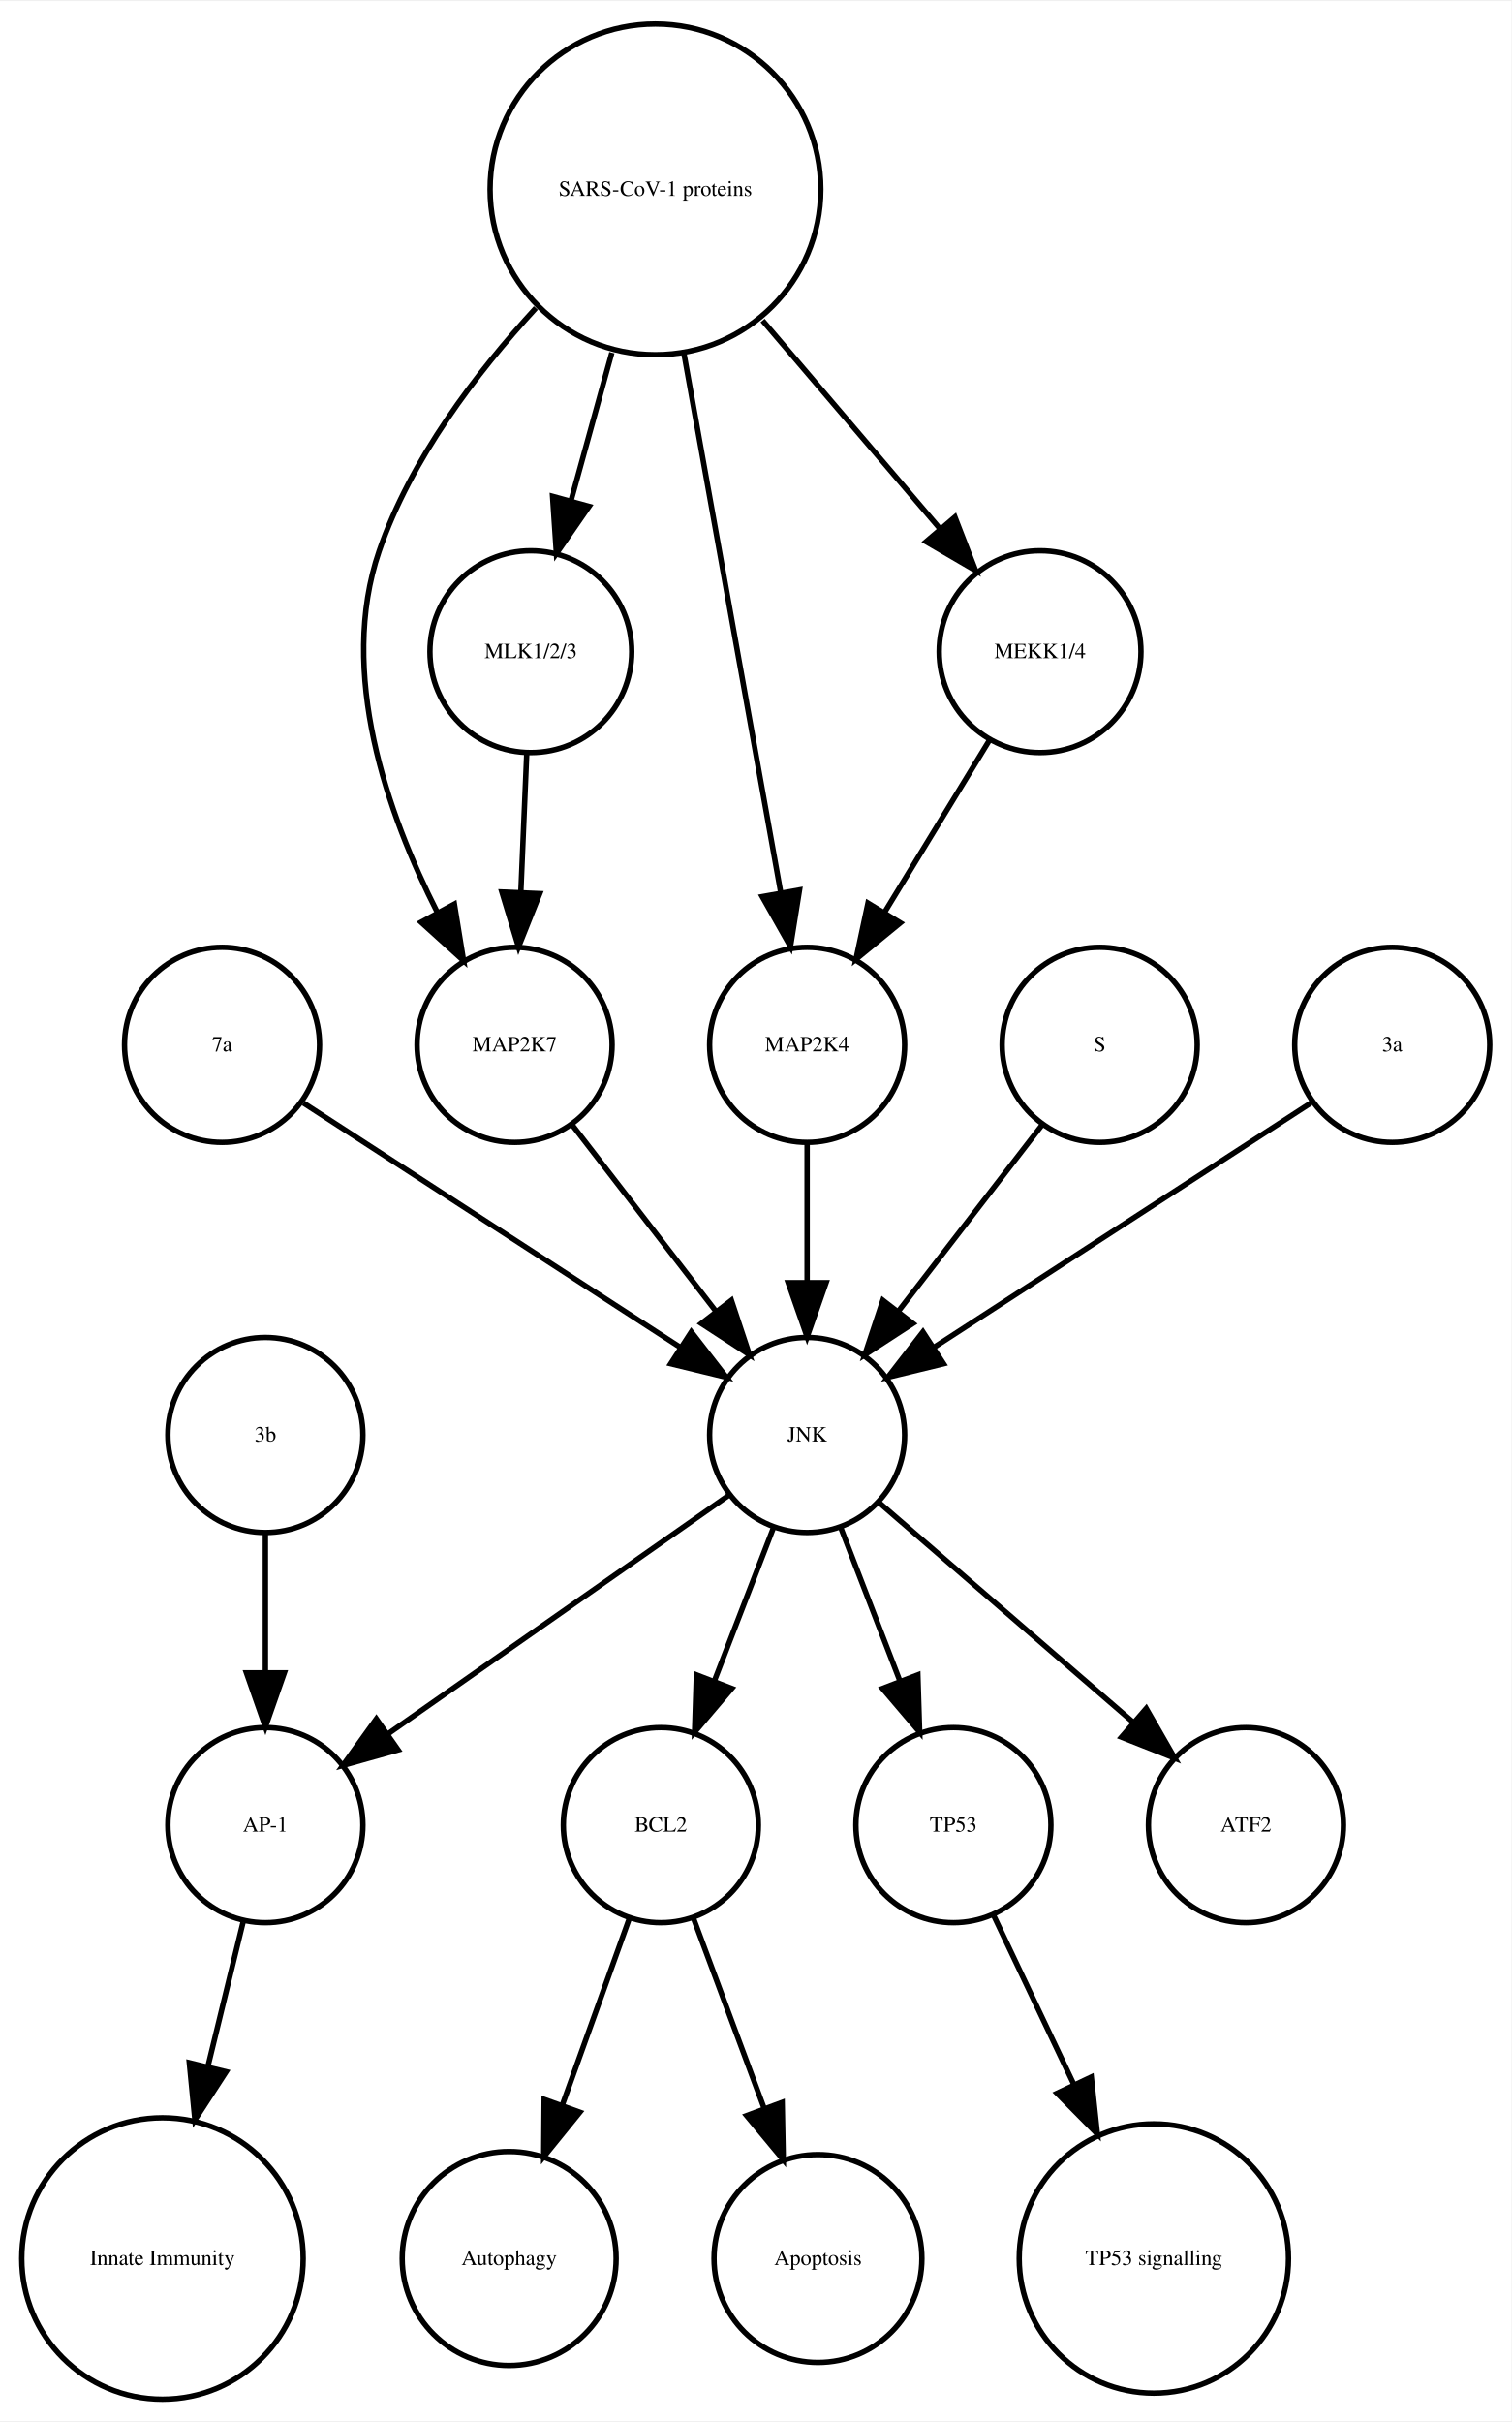
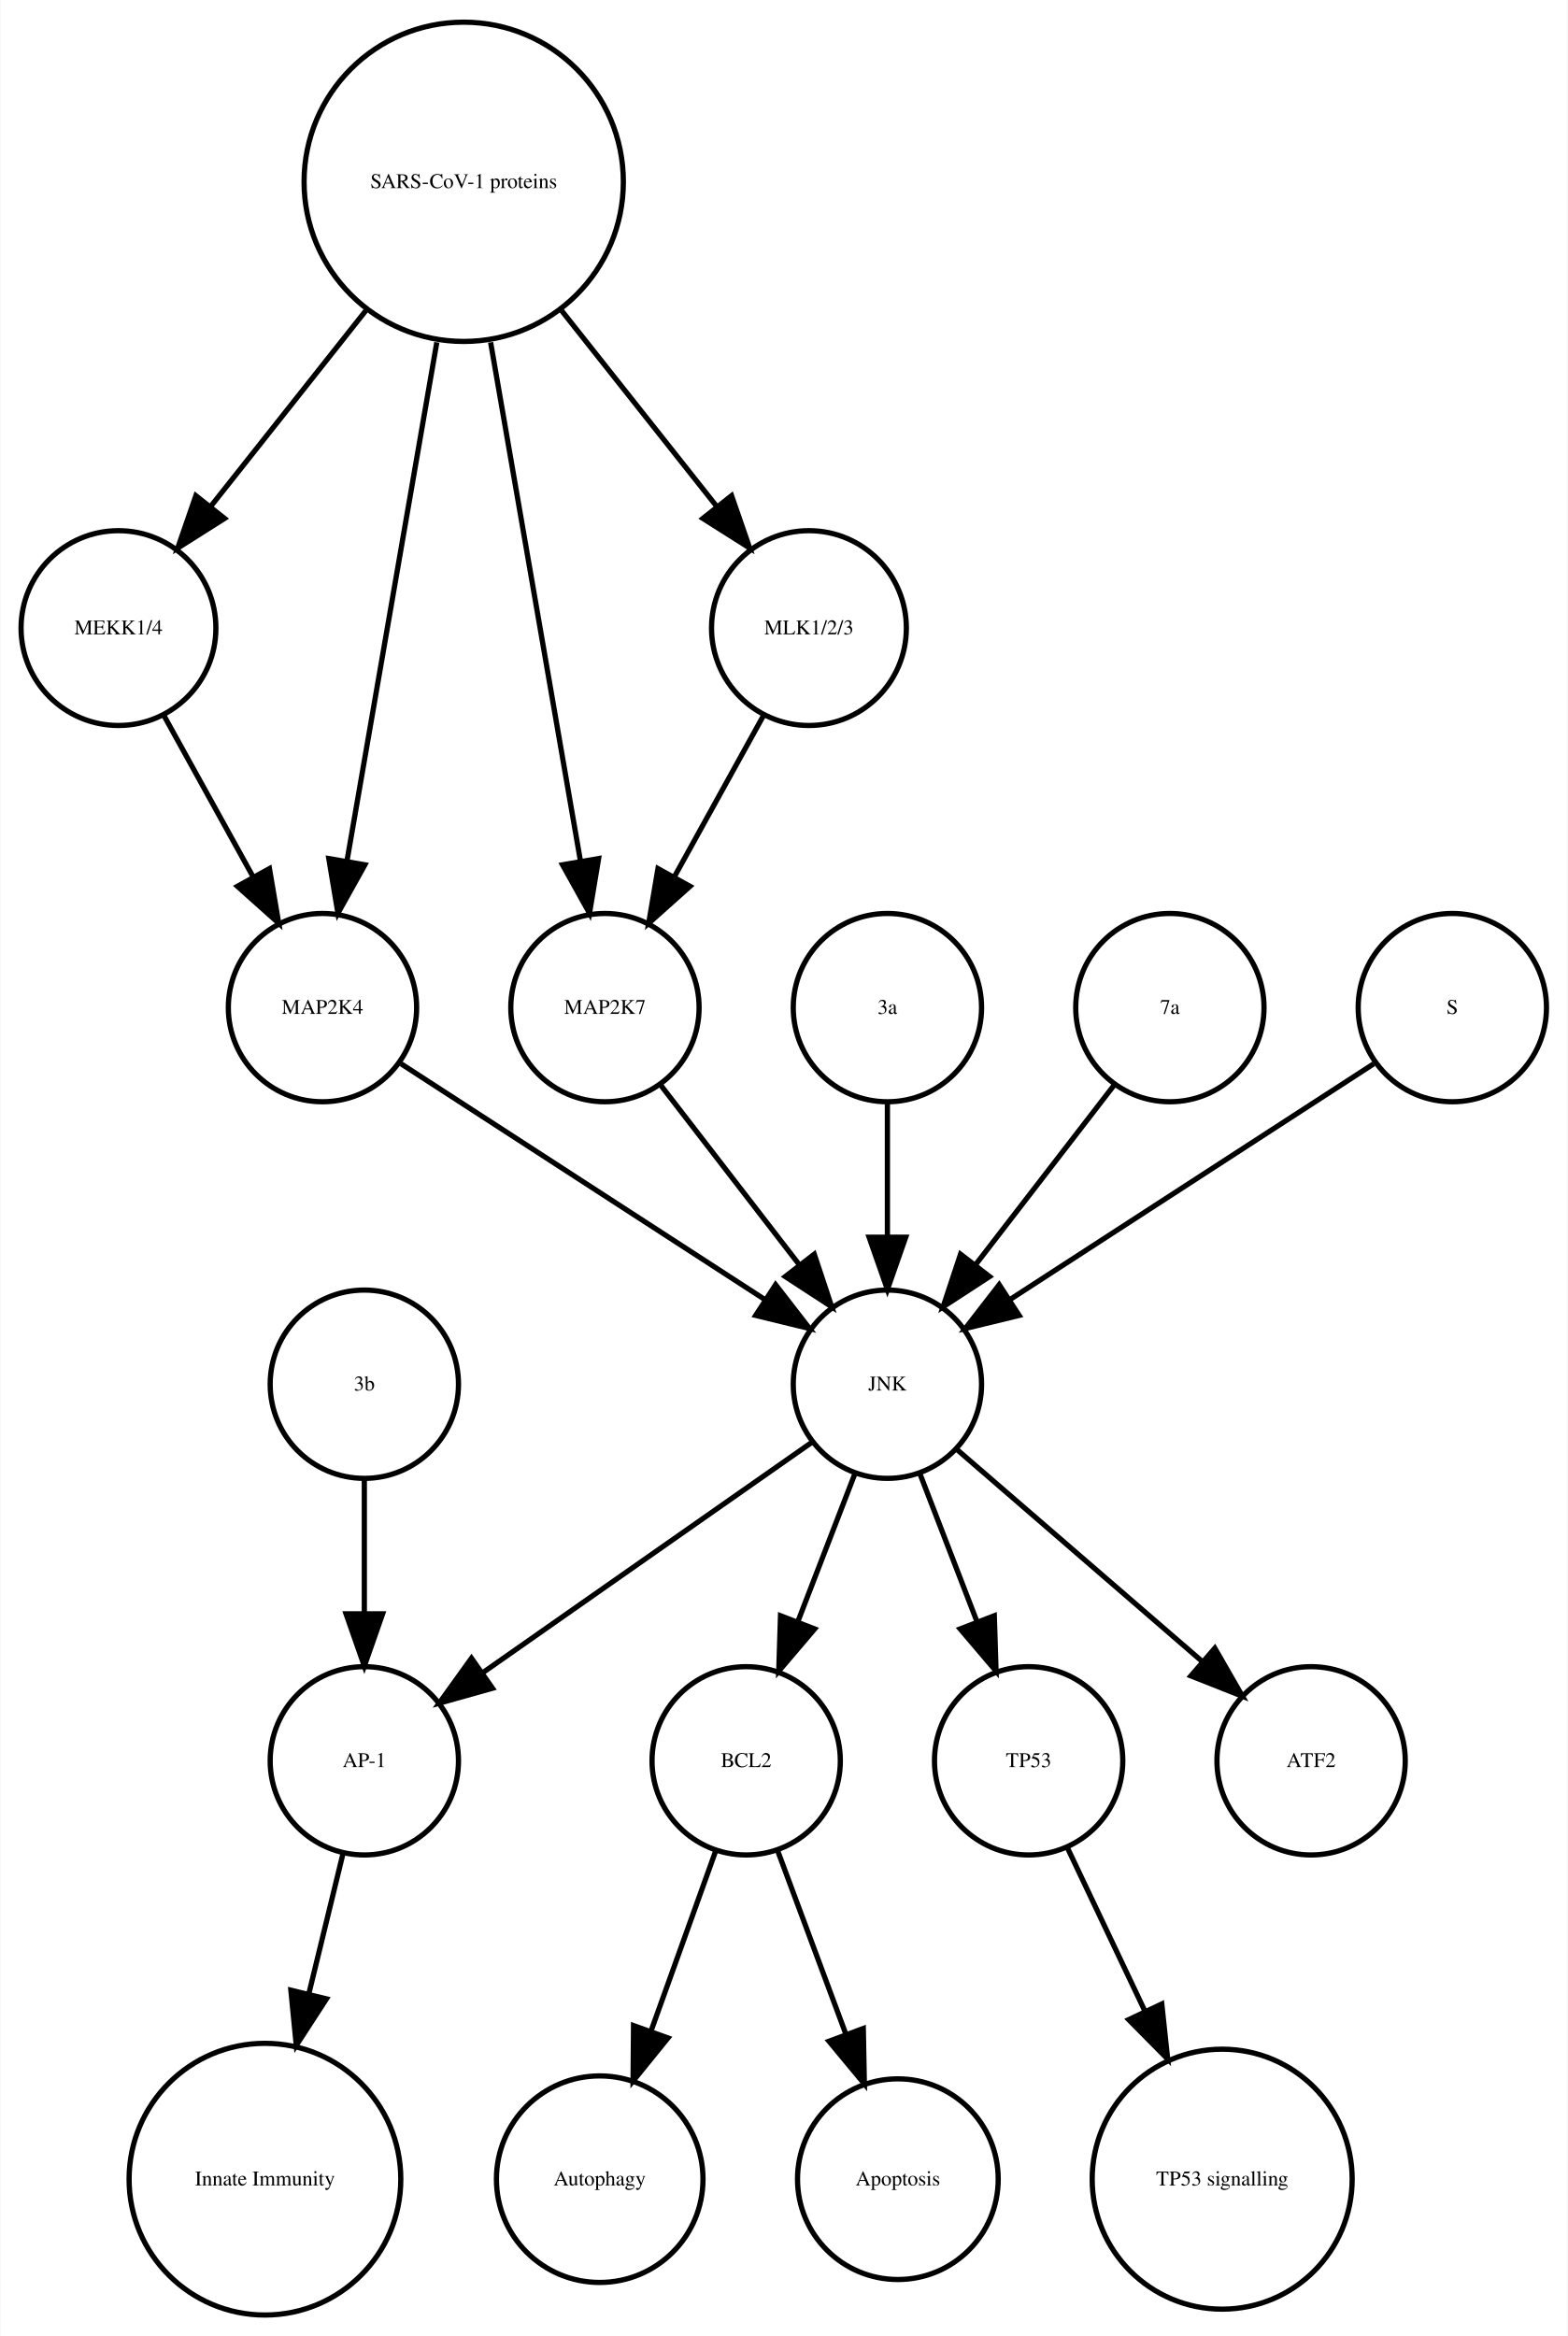
- <svg xmlns="http://www.w3.org/2000/svg" width="279pt" height="447pt" viewBox="0.00 0.00 278.99 446.61">
+ <svg xmlns="http://www.w3.org/2000/svg" width="300pt" height="447pt" viewBox="0.00 0.00 299.56 446.61">
  <g id="graph0" class="graph" transform="scale(1 1) rotate(0) translate(4 442.614)">
-     <polygon fill="white" stroke="none" points="-4,4 -4,-442.614 274.986,-442.614 274.986,4 -4,4" />
+     <polygon fill="white" stroke="none" points="-4,4 -4,-442.614 295.562,-442.614 295.562,4 -4,4" />
    <g id="node1" class="node">
-       <ellipse fill="none" stroke="black" cx="117.986" cy="-105.972" rx="18" ry="18" />
-       <text text-anchor="middle" x="117.986" y="-104.772" font-family="Times,serif" font-size="4.00">BCL2</text>
+       <ellipse fill="none" stroke="black" cx="138.562" cy="-105.972" rx="18" ry="18" />
+       <text text-anchor="middle" x="138.562" y="-104.772" font-family="Times,serif" font-size="4.00">BCL2</text>
    </g>
    <g id="node2" class="node">
-       <ellipse fill="none" stroke="black" cx="89.986" cy="-25.986" rx="19.745" ry="19.745" />
-       <text text-anchor="middle" x="89.986" y="-24.786" font-family="Times,serif" font-size="4.00">Autophagy</text>
+       <ellipse fill="none" stroke="black" cx="110.562" cy="-25.986" rx="19.745" ry="19.745" />
+       <text text-anchor="middle" x="110.562" y="-24.786" font-family="Times,serif" font-size="4.00">Autophagy</text>
    </g>
    <g id="edge1" class="edge">
-       <path fill="none" stroke="black" d="M112.185,-88.814C108.616,-78.876 103.951,-65.882 99.819,-54.373" />
-       <polygon fill="black" stroke="black" points="103.039,-52.985 96.366,-44.756 96.451,-55.35 103.039,-52.985" />
+       <path fill="none" stroke="black" d="M132.76,-88.814C129.192,-78.876 124.527,-65.882 120.395,-54.373" />
+       <polygon fill="black" stroke="black" points="123.615,-52.985 116.941,-44.756 117.027,-55.35 123.615,-52.985" />
    </g>
    <g id="node7" class="node">
-       <ellipse fill="none" stroke="black" cx="146.986" cy="-25.986" rx="19.184" ry="19.184" />
-       <text text-anchor="middle" x="146.986" y="-24.786" font-family="Times,serif" font-size="4.00">Apoptosis</text>
+       <ellipse fill="none" stroke="black" cx="167.562" cy="-25.986" rx="19.184" ry="19.184" />
+       <text text-anchor="middle" x="167.562" y="-24.786" font-family="Times,serif" font-size="4.00">Apoptosis</text>
    </g>
    <g id="edge2" class="edge">
-       <path fill="none" stroke="black" d="M123.995,-88.814C127.742,-78.738 132.657,-65.521 136.98,-53.895" />
-       <polygon fill="black" stroke="black" points="140.378,-54.799 140.583,-44.206 133.817,-52.359 140.378,-54.799" />
+       <path fill="none" stroke="black" d="M144.57,-88.814C148.317,-78.738 153.232,-65.521 157.555,-53.895" />
+       <polygon fill="black" stroke="black" points="160.953,-54.799 161.158,-44.206 154.392,-52.359 160.953,-54.799" />
    </g>
    <g id="node3" class="node">
-       <ellipse fill="none" stroke="black" cx="44.986" cy="-105.972" rx="18" ry="18" />
-       <text text-anchor="middle" x="44.986" y="-104.772" font-family="Times,serif" font-size="4.00">AP-1</text>
+       <ellipse fill="none" stroke="black" cx="65.562" cy="-105.972" rx="18" ry="18" />
+       <text text-anchor="middle" x="65.562" y="-104.772" font-family="Times,serif" font-size="4.00">AP-1</text>
    </g>
    <g id="node4" class="node">
-       <ellipse fill="none" stroke="black" cx="25.986" cy="-25.986" rx="25.972" ry="25.972" />
-       <text text-anchor="middle" x="25.986" y="-24.786" font-family="Times,serif" font-size="4.00">Innate Immunity</text>
+       <ellipse fill="none" stroke="black" cx="46.562" cy="-25.986" rx="25.972" ry="25.972" />
+       <text text-anchor="middle" x="46.562" y="-24.786" font-family="Times,serif" font-size="4.00">Innate Immunity</text>
    </g>
    <g id="edge3" class="edge">
-       <path fill="none" stroke="black" d="M40.864,-88.05C38.956,-80.221 36.617,-70.621 34.364,-61.371" />
-       <polygon fill="black" stroke="black" points="37.744,-60.46 31.976,-51.573 30.943,-62.117 37.744,-60.46" />
+       <path fill="none" stroke="black" d="M61.439,-88.05C59.531,-80.221 57.192,-70.621 54.939,-61.371" />
+       <polygon fill="black" stroke="black" points="58.319,-60.46 52.552,-51.573 51.518,-62.117 58.319,-60.46" />
    </g>
    <g id="node5" class="node">
-       <ellipse fill="none" stroke="black" cx="171.986" cy="-105.972" rx="18" ry="18" />
-       <text text-anchor="middle" x="171.986" y="-104.772" font-family="Times,serif" font-size="4.00">TP53</text>
+       <ellipse fill="none" stroke="black" cx="192.562" cy="-105.972" rx="18" ry="18" />
+       <text text-anchor="middle" x="192.562" y="-104.772" font-family="Times,serif" font-size="4.00">TP53</text>
    </g>
    <g id="node6" class="node">
-       <ellipse fill="none" stroke="black" cx="208.986" cy="-25.986" rx="24.851" ry="24.851" />
-       <text text-anchor="middle" x="208.986" y="-24.786" font-family="Times,serif" font-size="4.00">TP53 signalling</text>
+       <ellipse fill="none" stroke="black" cx="229.562" cy="-25.986" rx="24.851" ry="24.851" />
+       <text text-anchor="middle" x="229.562" y="-24.786" font-family="Times,serif" font-size="4.00">TP53 signalling</text>
    </g>
    <g id="edge4" class="edge">
-       <path fill="none" stroke="black" d="M179.474,-89.191C183.72,-80.24 189.183,-68.725 194.253,-58.04" />
-       <polygon fill="black" stroke="black" points="197.441,-59.485 198.566,-48.95 191.117,-56.484 197.441,-59.485" />
+       <path fill="none" stroke="black" d="M200.049,-89.191C204.295,-80.24 209.759,-68.725 214.828,-58.04" />
+       <polygon fill="black" stroke="black" points="218.017,-59.485 219.141,-48.95 211.692,-56.484 218.017,-59.485" />
    </g>
    <g id="node8" class="node">
-       <ellipse fill="none" stroke="black" cx="36.986" cy="-249.972" rx="18" ry="18" />
-       <text text-anchor="middle" x="36.986" y="-248.772" font-family="Times,serif" font-size="4.00">7a</text>
+       <ellipse fill="none" stroke="black" cx="18.562" cy="-322.534" rx="18.623" ry="18.623" />
+       <text text-anchor="middle" x="18.562" y="-321.334" font-family="Times,serif" font-size="4.00">MEKK1/4</text>
+     </g>
+     <g id="node9" class="node">
+       <ellipse fill="none" stroke="black" cx="57.562" cy="-249.972" rx="18" ry="18" />
+       <text text-anchor="middle" x="57.562" y="-248.772" font-family="Times,serif" font-size="4.00">MAP2K4</text>
+     </g>
+     <g id="edge5" class="edge">
+       <path fill="none" stroke="black" d="M27.217,-305.874C32.234,-296.797 38.655,-285.179 44.298,-274.97" />
+       <polygon fill="black" stroke="black" points="47.424,-276.549 49.198,-266.104 41.297,-273.163 47.424,-276.549" />
+     </g>
+     <g id="node10" class="node">
+       <ellipse fill="none" stroke="black" cx="165.562" cy="-177.972" rx="18" ry="18" />
+       <text text-anchor="middle" x="165.562" y="-176.772" font-family="Times,serif" font-size="4.00">JNK</text>
+     </g>
+     <g id="edge6" class="edge">
+       <path fill="none" stroke="black" d="M72.579,-239.239C90.633,-227.537 121.136,-207.766 142.258,-194.076" />
+       <polygon fill="black" stroke="black" points="144.184,-196.999 150.672,-188.623 140.377,-191.125 144.184,-196.999" />
+     </g>
+     <g id="edge10" class="edge">
+       <path fill="none" stroke="black" d="M159.299,-160.737C156.062,-152.344 152.036,-141.907 148.395,-132.468" />
+       <polygon fill="black" stroke="black" points="151.654,-131.19 144.79,-123.12 145.123,-133.709 151.654,-131.19" />
+     </g>
+     <g id="edge7" class="edge">
+       <path fill="none" stroke="black" d="M151.234,-166.943C134.749,-155.403 107.468,-136.307 88.124,-122.766" />
+       <polygon fill="black" stroke="black" points="90.062,-119.85 79.862,-116.983 86.048,-125.585 90.062,-119.85" />
+     </g>
+     <g id="edge8" class="edge">
+       <path fill="none" stroke="black" d="M171.824,-160.737C175.061,-152.344 179.087,-141.907 182.728,-132.468" />
+       <polygon fill="black" stroke="black" points="186,-133.709 186.333,-123.12 179.469,-131.19 186,-133.709" />
    </g>
    <g id="node17" class="node">
-       <ellipse fill="none" stroke="black" cx="144.986" cy="-177.972" rx="18" ry="18" />
-       <text text-anchor="middle" x="144.986" y="-176.772" font-family="Times,serif" font-size="4.00">JNK</text>
+       <ellipse fill="none" stroke="black" cx="246.562" cy="-105.972" rx="18" ry="18" />
+       <text text-anchor="middle" x="246.562" y="-104.772" font-family="Times,serif" font-size="4.00">ATF2</text>
    </g>
-     <g id="edge5" class="edge">
-       <path fill="none" stroke="black" d="M52.003,-239.239C70.058,-227.537 100.561,-207.766 121.683,-194.076" />
-       <polygon fill="black" stroke="black" points="123.609,-196.999 130.097,-188.623 119.802,-191.125 123.609,-196.999" />
-     </g>
-     <g id="node9" class="node">
-       <ellipse fill="none" stroke="black" cx="90.986" cy="-249.972" rx="18" ry="18" />
-       <text text-anchor="middle" x="90.986" y="-248.772" font-family="Times,serif" font-size="4.00">MAP2K7</text>
-     </g>
-     <g id="edge6" class="edge">
-       <path fill="none" stroke="black" d="M101.655,-235.143C109.199,-225.363 119.467,-212.052 128.115,-200.843" />
-       <polygon fill="black" stroke="black" points="131.003,-202.829 134.34,-192.773 125.46,-198.553 131.003,-202.829" />
-     </g>
-     <g id="node10" class="node">
-       <ellipse fill="none" stroke="black" cx="93.986" cy="-322.534" rx="18.623" ry="18.623" />
-       <text text-anchor="middle" x="93.986" y="-321.334" font-family="Times,serif" font-size="4.00">MLK1/2/3</text>
-     </g>
-     <g id="edge7" class="edge">
-       <path fill="none" stroke="black" d="M93.229,-303.728C92.898,-295.949 92.503,-286.654 92.137,-278.049" />
-       <polygon fill="black" stroke="black" points="95.634,-277.884 91.712,-268.042 88.64,-278.182 95.634,-277.884" />
+     <g id="edge9" class="edge">
+       <path fill="none" stroke="black" d="M178.937,-165.413C191.676,-154.404 211.041,-137.669 225.788,-124.925" />
+       <polygon fill="black" stroke="black" points="228.157,-127.503 233.435,-118.316 223.58,-122.207 228.157,-127.503" />
    </g>
    <g id="node11" class="node">
-       <ellipse fill="none" stroke="black" cx="116.986" cy="-407.855" rx="30.52" ry="30.52" />
-       <text text-anchor="middle" x="116.986" y="-406.655" font-family="Times,serif" font-size="4.00">SARS-CoV-1 proteins</text>
+       <ellipse fill="none" stroke="black" cx="84.562" cy="-407.855" rx="30.52" ry="30.52" />
+       <text text-anchor="middle" x="84.562" y="-406.655" font-family="Times,serif" font-size="4.00">SARS-CoV-1 proteins</text>
    </g>
-     <g id="edge9" class="edge">
-       <path fill="none" stroke="black" d="M94.919,-385.953C83.935,-374.003 71.788,-358.045 65.986,-341.095 58.328,-318.726 67.471,-292.645 76.779,-274.313" />
-       <polygon fill="black" stroke="black" points="79.873,-275.951 81.574,-265.493 73.723,-272.607 79.873,-275.951" />
+     <g id="edge11" class="edge">
+       <path fill="none" stroke="black" d="M65.825,-383.201C56.502,-371.432 45.299,-357.288 36.14,-345.726" />
+       <polygon fill="black" stroke="black" points="38.841,-343.499 29.889,-337.834 33.354,-347.846 38.841,-343.499" />
    </g>
-     <g id="edge8" class="edge">
-       <path fill="none" stroke="black" d="M108.942,-377.713C106.484,-368.808 103.794,-359.063 101.381,-350.322" />
-       <polygon fill="black" stroke="black" points="104.741,-349.342 98.707,-340.634 97.994,-351.205 104.741,-349.342" />
+     <g id="edge14" class="edge">
+       <path fill="none" stroke="black" d="M79.419,-377.167C74.476,-348.625 67.067,-305.85 62.273,-278.173" />
+       <polygon fill="black" stroke="black" points="65.669,-277.274 60.514,-268.018 58.772,-278.468 65.669,-277.274" />
+     </g>
+     <g id="node15" class="node">
+       <ellipse fill="none" stroke="black" cx="111.562" cy="-249.972" rx="18" ry="18" />
+       <text text-anchor="middle" x="111.562" y="-248.772" font-family="Times,serif" font-size="4.00">MAP2K7</text>
+     </g>
+     <g id="edge13" class="edge">
+       <path fill="none" stroke="black" d="M89.704,-377.167C94.647,-348.625 102.056,-305.85 106.85,-278.173" />
+       <polygon fill="black" stroke="black" points="110.351,-278.468 108.609,-268.018 103.454,-277.274 110.351,-278.468" />
+     </g>
+     <g id="node18" class="node">
+       <ellipse fill="none" stroke="black" cx="150.562" cy="-322.534" rx="18.623" ry="18.623" />
+       <text text-anchor="middle" x="150.562" y="-321.334" font-family="Times,serif" font-size="4.00">MLK1/2/3</text>
+     </g>
+     <g id="edge12" class="edge">
+       <path fill="none" stroke="black" d="M103.298,-383.201C112.621,-371.432 123.824,-357.288 132.983,-345.726" />
+       <polygon fill="black" stroke="black" points="135.769,-347.846 139.235,-337.834 130.282,-343.499 135.769,-347.846" />
+     </g>
+     <g id="node12" class="node">
+       <ellipse fill="none" stroke="black" cx="65.562" cy="-177.972" rx="18" ry="18" />
+       <text text-anchor="middle" x="65.562" y="-176.772" font-family="Times,serif" font-size="4.00">3b</text>
+     </g>
+     <g id="edge15" class="edge">
+       <path fill="none" stroke="black" d="M65.562,-159.669C65.562,-151.955 65.562,-142.685 65.562,-134.085" />
+       <polygon fill="black" stroke="black" points="69.062,-134.077 65.562,-124.077 62.062,-134.077 69.062,-134.077" />
    </g>
    <g id="node13" class="node">
-       <ellipse fill="none" stroke="black" cx="144.986" cy="-249.972" rx="18" ry="18" />
-       <text text-anchor="middle" x="144.986" y="-248.772" font-family="Times,serif" font-size="4.00">MAP2K4</text>
+       <ellipse fill="none" stroke="black" cx="165.562" cy="-249.972" rx="18" ry="18" />
+       <text text-anchor="middle" x="165.562" y="-248.772" font-family="Times,serif" font-size="4.00">3a</text>
    </g>
-     <g id="edge10" class="edge">
-       <path fill="none" stroke="black" d="M122.253,-377.534C127.371,-349.038 135.083,-306.105 140.077,-278.304" />
-       <polygon fill="black" stroke="black" points="143.586,-278.564 141.909,-268.103 136.696,-277.326 143.586,-278.564" />
-     </g>
-     <g id="node15" class="node">
-       <ellipse fill="none" stroke="black" cx="187.986" cy="-322.534" rx="18.623" ry="18.623" />
-       <text text-anchor="middle" x="187.986" y="-321.334" font-family="Times,serif" font-size="4.00">MEKK1/4</text>
-     </g>
-     <g id="edge11" class="edge">
-       <path fill="none" stroke="black" d="M136.764,-383.645C147.032,-371.595 159.499,-356.964 169.563,-345.154" />
-       <polygon fill="black" stroke="black" points="172.268,-347.376 176.09,-337.495 166.94,-342.836 172.268,-347.376" />
-     </g>
-     <g id="node12" class="node">
-       <ellipse fill="none" stroke="black" cx="44.986" cy="-177.972" rx="18" ry="18" />
-       <text text-anchor="middle" x="44.986" y="-176.772" font-family="Times,serif" font-size="4.00">3b</text>
-     </g>
-     <g id="edge12" class="edge">
-       <path fill="none" stroke="black" d="M44.986,-159.669C44.986,-151.955 44.986,-142.685 44.986,-134.085" />
-       <polygon fill="black" stroke="black" points="48.486,-134.077 44.986,-124.077 41.486,-134.077 48.486,-134.077" />
-     </g>
-     <g id="edge13" class="edge">
-       <path fill="none" stroke="black" d="M144.986,-231.669C144.986,-223.955 144.986,-214.685 144.986,-206.085" />
-       <polygon fill="black" stroke="black" points="148.486,-206.077 144.986,-196.077 141.486,-206.077 148.486,-206.077" />
+     <g id="edge16" class="edge">
+       <path fill="none" stroke="black" d="M165.562,-231.669C165.562,-223.955 165.562,-214.685 165.562,-206.085" />
+       <polygon fill="black" stroke="black" points="169.062,-206.077 165.562,-196.077 162.062,-206.077 169.062,-206.077" />
    </g>
    <g id="node14" class="node">
-       <ellipse fill="none" stroke="black" cx="198.986" cy="-249.972" rx="18" ry="18" />
-       <text text-anchor="middle" x="198.986" y="-248.772" font-family="Times,serif" font-size="4.00">S</text>
+       <ellipse fill="none" stroke="black" cx="219.562" cy="-249.972" rx="18" ry="18" />
+       <text text-anchor="middle" x="219.562" y="-248.772" font-family="Times,serif" font-size="4.00">7a</text>
    </g>
-     <g id="edge14" class="edge">
-       <path fill="none" stroke="black" d="M188.318,-235.143C180.774,-225.363 170.505,-212.052 161.857,-200.843" />
-       <polygon fill="black" stroke="black" points="164.512,-198.553 155.633,-192.773 158.97,-202.829 164.512,-198.553" />
+     <g id="edge17" class="edge">
+       <path fill="none" stroke="black" d="M208.893,-235.143C201.349,-225.363 191.08,-212.052 182.433,-200.843" />
+       <polygon fill="black" stroke="black" points="185.087,-198.553 176.208,-192.773 179.545,-202.829 185.087,-198.553" />
    </g>
-     <g id="edge15" class="edge">
-       <path fill="none" stroke="black" d="M178.656,-306.223C173.001,-296.944 165.671,-284.916 159.295,-274.453" />
-       <polygon fill="black" stroke="black" points="162.196,-272.488 154.004,-265.77 156.219,-276.13 162.196,-272.488" />
+     <g id="edge18" class="edge">
+       <path fill="none" stroke="black" d="M122.23,-235.143C129.774,-225.363 140.043,-212.052 148.69,-200.843" />
+       <polygon fill="black" stroke="black" points="151.578,-202.829 154.915,-192.773 146.036,-198.553 151.578,-202.829" />
    </g>
    <g id="node16" class="node">
-       <ellipse fill="none" stroke="black" cx="225.986" cy="-105.972" rx="18" ry="18" />
-       <text text-anchor="middle" x="225.986" y="-104.772" font-family="Times,serif" font-size="4.00">ATF2</text>
-     </g>
-     <g id="edge17" class="edge">
-       <path fill="none" stroke="black" d="M138.724,-160.737C135.487,-152.344 131.461,-141.907 127.82,-132.468" />
-       <polygon fill="black" stroke="black" points="131.079,-131.19 124.214,-123.12 124.548,-133.709 131.079,-131.19" />
-     </g>
-     <g id="edge18" class="edge">
-       <path fill="none" stroke="black" d="M130.659,-166.943C114.173,-155.403 86.893,-136.307 67.549,-122.766" />
-       <polygon fill="black" stroke="black" points="69.487,-119.85 59.287,-116.983 65.472,-125.585 69.487,-119.85" />
+       <ellipse fill="none" stroke="black" cx="273.562" cy="-249.972" rx="18" ry="18" />
+       <text text-anchor="middle" x="273.562" y="-248.772" font-family="Times,serif" font-size="4.00">S</text>
    </g>
    <g id="edge19" class="edge">
-       <path fill="none" stroke="black" d="M151.248,-160.737C154.486,-152.344 158.511,-141.907 162.152,-132.468" />
-       <polygon fill="black" stroke="black" points="165.425,-133.709 165.758,-123.12 158.894,-131.19 165.425,-133.709" />
-     </g>
-     <g id="edge16" class="edge">
-       <path fill="none" stroke="black" d="M158.362,-165.413C171.101,-154.404 190.465,-137.669 205.213,-124.925" />
-       <polygon fill="black" stroke="black" points="207.582,-127.503 212.86,-118.316 203.005,-122.207 207.582,-127.503" />
-     </g>
-     <g id="node18" class="node">
-       <ellipse fill="none" stroke="black" cx="252.986" cy="-249.972" rx="18" ry="18" />
-       <text text-anchor="middle" x="252.986" y="-248.772" font-family="Times,serif" font-size="4.00">3a</text>
+       <path fill="none" stroke="black" d="M258.545,-239.239C240.49,-227.537 209.987,-207.766 188.865,-194.076" />
+       <polygon fill="black" stroke="black" points="190.746,-191.125 180.451,-188.623 186.939,-196.999 190.746,-191.125" />
    </g>
    <g id="edge20" class="edge">
-       <path fill="none" stroke="black" d="M237.969,-239.239C219.915,-227.537 189.411,-207.766 168.29,-194.076" />
-       <polygon fill="black" stroke="black" points="170.171,-191.125 159.876,-188.623 166.363,-196.999 170.171,-191.125" />
+       <path fill="none" stroke="black" d="M141.906,-305.874C136.889,-296.797 130.468,-285.179 124.825,-274.97" />
+       <polygon fill="black" stroke="black" points="127.826,-273.163 119.925,-266.104 121.699,-276.549 127.826,-273.163" />
    </g>
  </g>
</svg>
